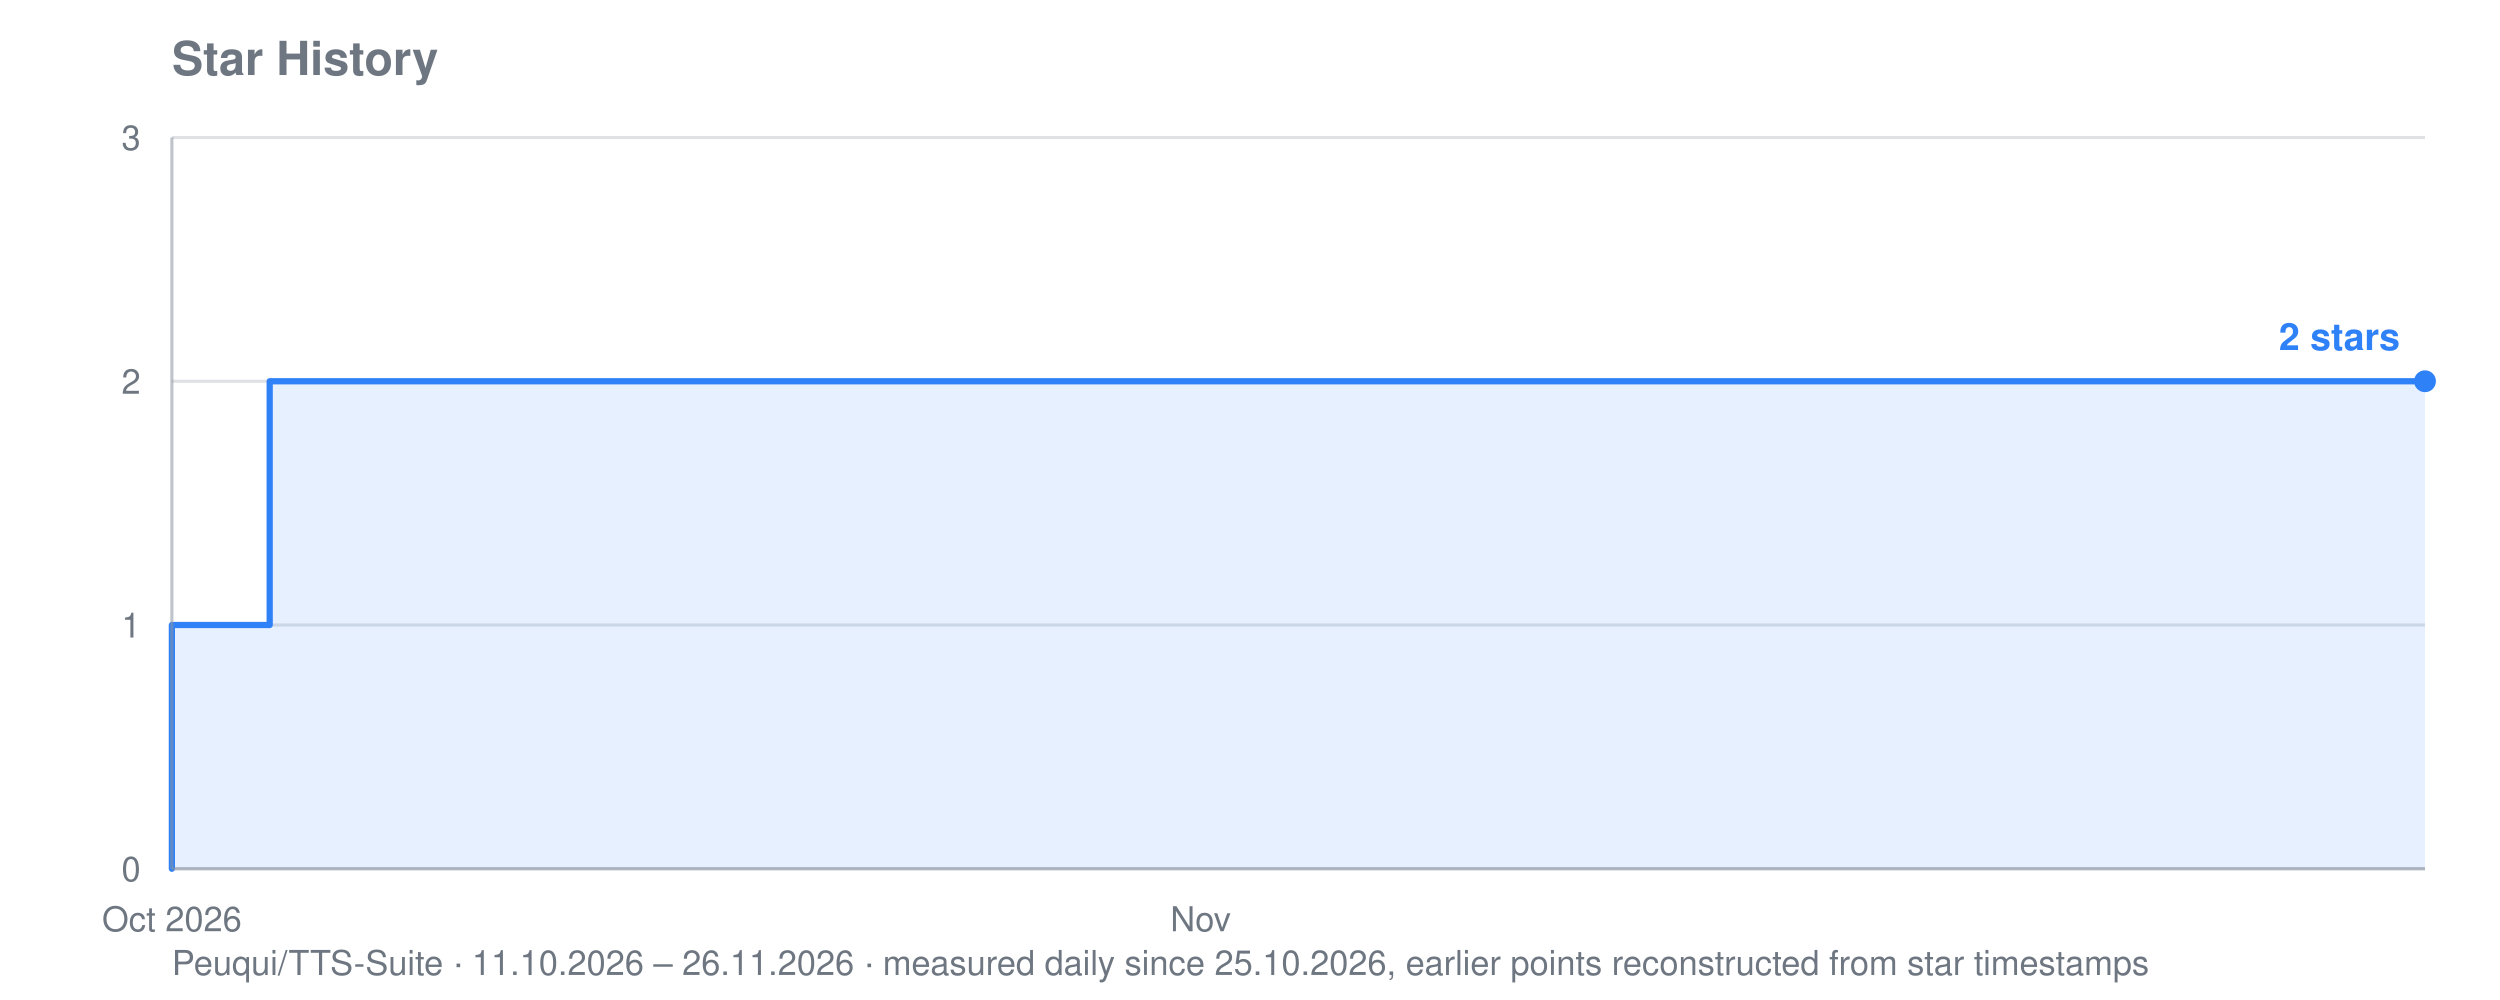
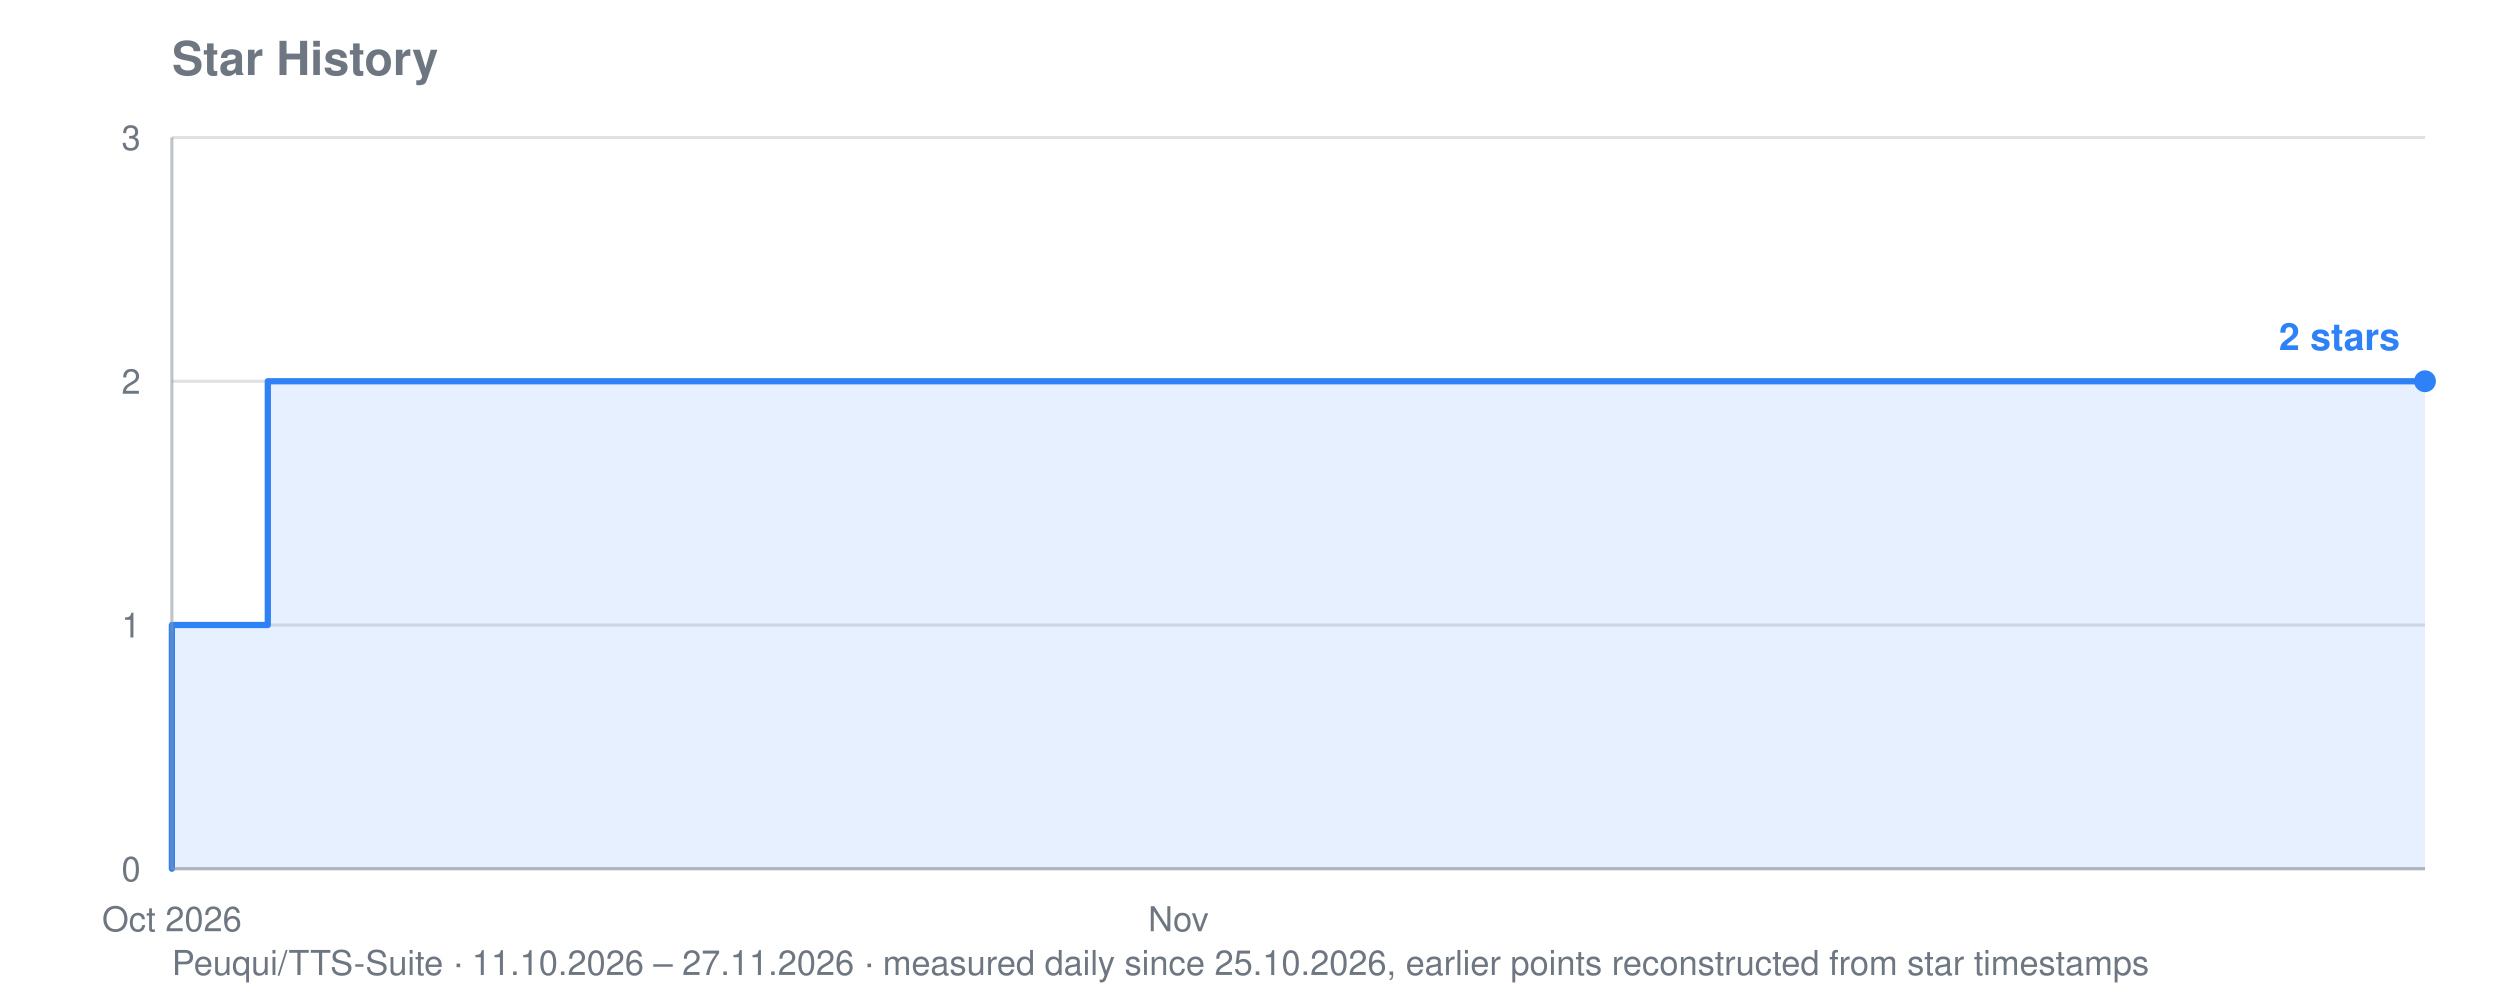
<svg xmlns="http://www.w3.org/2000/svg" viewBox="0 0 800 320" width="800" height="320" role="img" aria-label="Star history for Peuqui/TTS-Suite: 2 stars">
  <text font-family="system-ui, -apple-system, Segoe UI, Helvetica, Arial, sans-serif" font-size="15" font-weight="600" fill="#6e7781" x="55" y="24">Star History</text>
-   <text font-family="system-ui, -apple-system, Segoe UI, Helvetica, Arial, sans-serif" font-size="11" fill="#6e7781" x="55" y="312">Peuqui/TTS-Suite · 11.10.2026 – 26.11.2026 · measured daily since 25.10.2026, earlier points reconstructed from star timestamps</text>
+   <text font-family="system-ui, -apple-system, Segoe UI, Helvetica, Arial, sans-serif" font-size="11" fill="#6e7781" x="55" y="312">Peuqui/TTS-Suite · 11.10.2026 – 27.11.2026 · measured daily since 25.10.2026, earlier points reconstructed from star timestamps</text>
  <line stroke="#8b949e" stroke-width="1" opacity="0.28" x1="55" y1="278.0" x2="776" y2="278.0" />
  <text font-family="system-ui, -apple-system, Segoe UI, Helvetica, Arial, sans-serif" font-size="11" fill="#6e7781" x="45" y="282.0" text-anchor="end">0</text>
  <line stroke="#8b949e" stroke-width="1" opacity="0.28" x1="55" y1="200.0" x2="776" y2="200.0" />
  <text font-family="system-ui, -apple-system, Segoe UI, Helvetica, Arial, sans-serif" font-size="11" fill="#6e7781" x="45" y="204.0" text-anchor="end">1</text>
  <line stroke="#8b949e" stroke-width="1" opacity="0.28" x1="55" y1="122.0" x2="776" y2="122.0" />
  <text font-family="system-ui, -apple-system, Segoe UI, Helvetica, Arial, sans-serif" font-size="11" fill="#6e7781" x="45" y="126.0" text-anchor="end">2</text>
  <line stroke="#8b949e" stroke-width="1" opacity="0.28" x1="55" y1="44.0" x2="776" y2="44.0" />
  <text font-family="system-ui, -apple-system, Segoe UI, Helvetica, Arial, sans-serif" font-size="11" fill="#6e7781" x="45" y="48.0" text-anchor="end">3</text>
  <text font-family="system-ui, -apple-system, Segoe UI, Helvetica, Arial, sans-serif" font-size="11" fill="#6e7781" x="55.0" y="298" text-anchor="middle">Oct 2026</text>
-   <text font-family="system-ui, -apple-system, Segoe UI, Helvetica, Arial, sans-serif" font-size="11" fill="#6e7781" x="384.2" y="298" text-anchor="middle">Nov</text>
-   <polygon fill="#2f81f7" opacity="0.12" points="55.0,278.0 55.0,278.0 55.0,278.0 55.0,200.0 86.3,200.0 86.3,122.0 274.4,122.0 274.4,122.0 290.1,122.0 290.1,122.0 305.8,122.0 305.8,122.0 321.5,122.0 321.5,122.0 337.1,122.0 337.1,122.0 352.8,122.0 352.8,122.0 368.5,122.0 368.5,122.0 384.2,122.0 384.2,122.0 399.8,122.0 399.8,122.0 415.5,122.0 415.5,122.0 431.2,122.0 431.2,122.0 446.8,122.0 446.8,122.0 462.5,122.0 462.5,122.0 478.2,122.0 478.2,122.0 493.9,122.0 493.9,122.0 509.5,122.0 509.5,122.0 525.2,122.0 525.2,122.0 540.9,122.0 540.9,122.0 556.6,122.0 556.6,122.0 572.2,122.0 572.2,122.0 587.9,122.0 587.9,122.0 603.6,122.0 603.6,122.0 619.3,122.0 619.3,122.0 634.9,122.0 634.9,122.0 650.6,122.0 650.6,122.0 666.3,122.0 666.3,122.0 682.0,122.0 682.0,122.0 697.6,122.0 697.6,122.0 713.3,122.0 713.3,122.0 729.0,122.0 729.0,122.0 744.7,122.0 744.7,122.0 760.3,122.0 760.3,122.0 776.0,122.0 776.0,122.0 776.0,278.0" />
-   <polyline fill="none" stroke="#2f81f7" stroke-width="2" stroke-linejoin="round" stroke-linecap="round" points="55.0,278.0 55.0,278.0 55.0,200.0 86.3,200.0 86.3,122.0 274.4,122.0 274.4,122.0 290.1,122.0 290.1,122.0 305.8,122.0 305.8,122.0 321.5,122.0 321.5,122.0 337.1,122.0 337.1,122.0 352.8,122.0 352.8,122.0 368.5,122.0 368.5,122.0 384.2,122.0 384.2,122.0 399.8,122.0 399.8,122.0 415.5,122.0 415.5,122.0 431.2,122.0 431.2,122.0 446.8,122.0 446.8,122.0 462.5,122.0 462.5,122.0 478.2,122.0 478.2,122.0 493.9,122.0 493.9,122.0 509.5,122.0 509.5,122.0 525.2,122.0 525.2,122.0 540.9,122.0 540.9,122.0 556.6,122.0 556.6,122.0 572.2,122.0 572.2,122.0 587.9,122.0 587.9,122.0 603.6,122.0 603.6,122.0 619.3,122.0 619.3,122.0 634.9,122.0 634.9,122.0 650.6,122.0 650.6,122.0 666.3,122.0 666.3,122.0 682.0,122.0 682.0,122.0 697.6,122.0 697.6,122.0 713.3,122.0 713.3,122.0 729.0,122.0 729.0,122.0 744.7,122.0 744.7,122.0 760.3,122.0 760.3,122.0 776.0,122.0 776.0,122.0" />
+   <text font-family="system-ui, -apple-system, Segoe UI, Helvetica, Arial, sans-serif" font-size="11" fill="#6e7781" x="377.1" y="298" text-anchor="middle">Nov</text>
+   <polygon fill="#2f81f7" opacity="0.12" points="55.0,278.0 55.0,278.0 55.0,278.0 55.0,200.0 85.7,200.0 85.7,122.0 269.8,122.0 269.8,122.0 285.1,122.0 285.1,122.0 300.4,122.0 300.4,122.0 315.8,122.0 315.8,122.0 331.1,122.0 331.1,122.0 346.5,122.0 346.5,122.0 361.8,122.0 361.8,122.0 377.1,122.0 377.1,122.0 392.5,122.0 392.5,122.0 407.8,122.0 407.8,122.0 423.2,122.0 423.2,122.0 438.5,122.0 438.5,122.0 453.9,122.0 453.9,122.0 469.2,122.0 469.2,122.0 484.5,122.0 484.5,122.0 499.9,122.0 499.9,122.0 515.2,122.0 515.2,122.0 530.6,122.0 530.6,122.0 545.9,122.0 545.9,122.0 561.2,122.0 561.2,122.0 576.6,122.0 576.6,122.0 591.9,122.0 591.9,122.0 607.3,122.0 607.3,122.0 622.6,122.0 622.6,122.0 637.9,122.0 637.9,122.0 653.3,122.0 653.3,122.0 668.6,122.0 668.6,122.0 684.0,122.0 684.0,122.0 699.3,122.0 699.3,122.0 714.6,122.0 714.6,122.0 730.0,122.0 730.0,122.0 745.3,122.0 745.3,122.0 760.7,122.0 760.7,122.0 776.0,122.0 776.0,122.0 776.0,278.0" />
+   <polyline fill="none" stroke="#2f81f7" stroke-width="2" stroke-linejoin="round" stroke-linecap="round" points="55.0,278.0 55.0,278.0 55.0,200.0 85.7,200.0 85.7,122.0 269.8,122.0 269.8,122.0 285.1,122.0 285.1,122.0 300.4,122.0 300.4,122.0 315.8,122.0 315.8,122.0 331.1,122.0 331.1,122.0 346.5,122.0 346.5,122.0 361.8,122.0 361.8,122.0 377.1,122.0 377.1,122.0 392.5,122.0 392.5,122.0 407.8,122.0 407.8,122.0 423.2,122.0 423.2,122.0 438.5,122.0 438.5,122.0 453.9,122.0 453.9,122.0 469.2,122.0 469.2,122.0 484.5,122.0 484.5,122.0 499.9,122.0 499.9,122.0 515.2,122.0 515.2,122.0 530.6,122.0 530.6,122.0 545.9,122.0 545.9,122.0 561.2,122.0 561.2,122.0 576.6,122.0 576.6,122.0 591.9,122.0 591.9,122.0 607.3,122.0 607.3,122.0 622.6,122.0 622.6,122.0 637.9,122.0 637.9,122.0 653.3,122.0 653.3,122.0 668.6,122.0 668.6,122.0 684.0,122.0 684.0,122.0 699.3,122.0 699.3,122.0 714.6,122.0 714.6,122.0 730.0,122.0 730.0,122.0 745.3,122.0 745.3,122.0 760.7,122.0 760.7,122.0 776.0,122.0 776.0,122.0" />
  <circle fill="#2f81f7" cx="776.0" cy="122.0" r="3.5" />
  <text font-family="system-ui, -apple-system, Segoe UI, Helvetica, Arial, sans-serif" font-size="12" font-weight="600" fill="#2f81f7" x="768.0" y="112.0" text-anchor="end">2 stars</text>
  <line stroke="#8b949e" stroke-width="1" opacity="0.55" x1="55" y1="44" x2="55" y2="278" />
  <line stroke="#8b949e" stroke-width="1" opacity="0.55" x1="55" y1="278" x2="776" y2="278" />
</svg>
